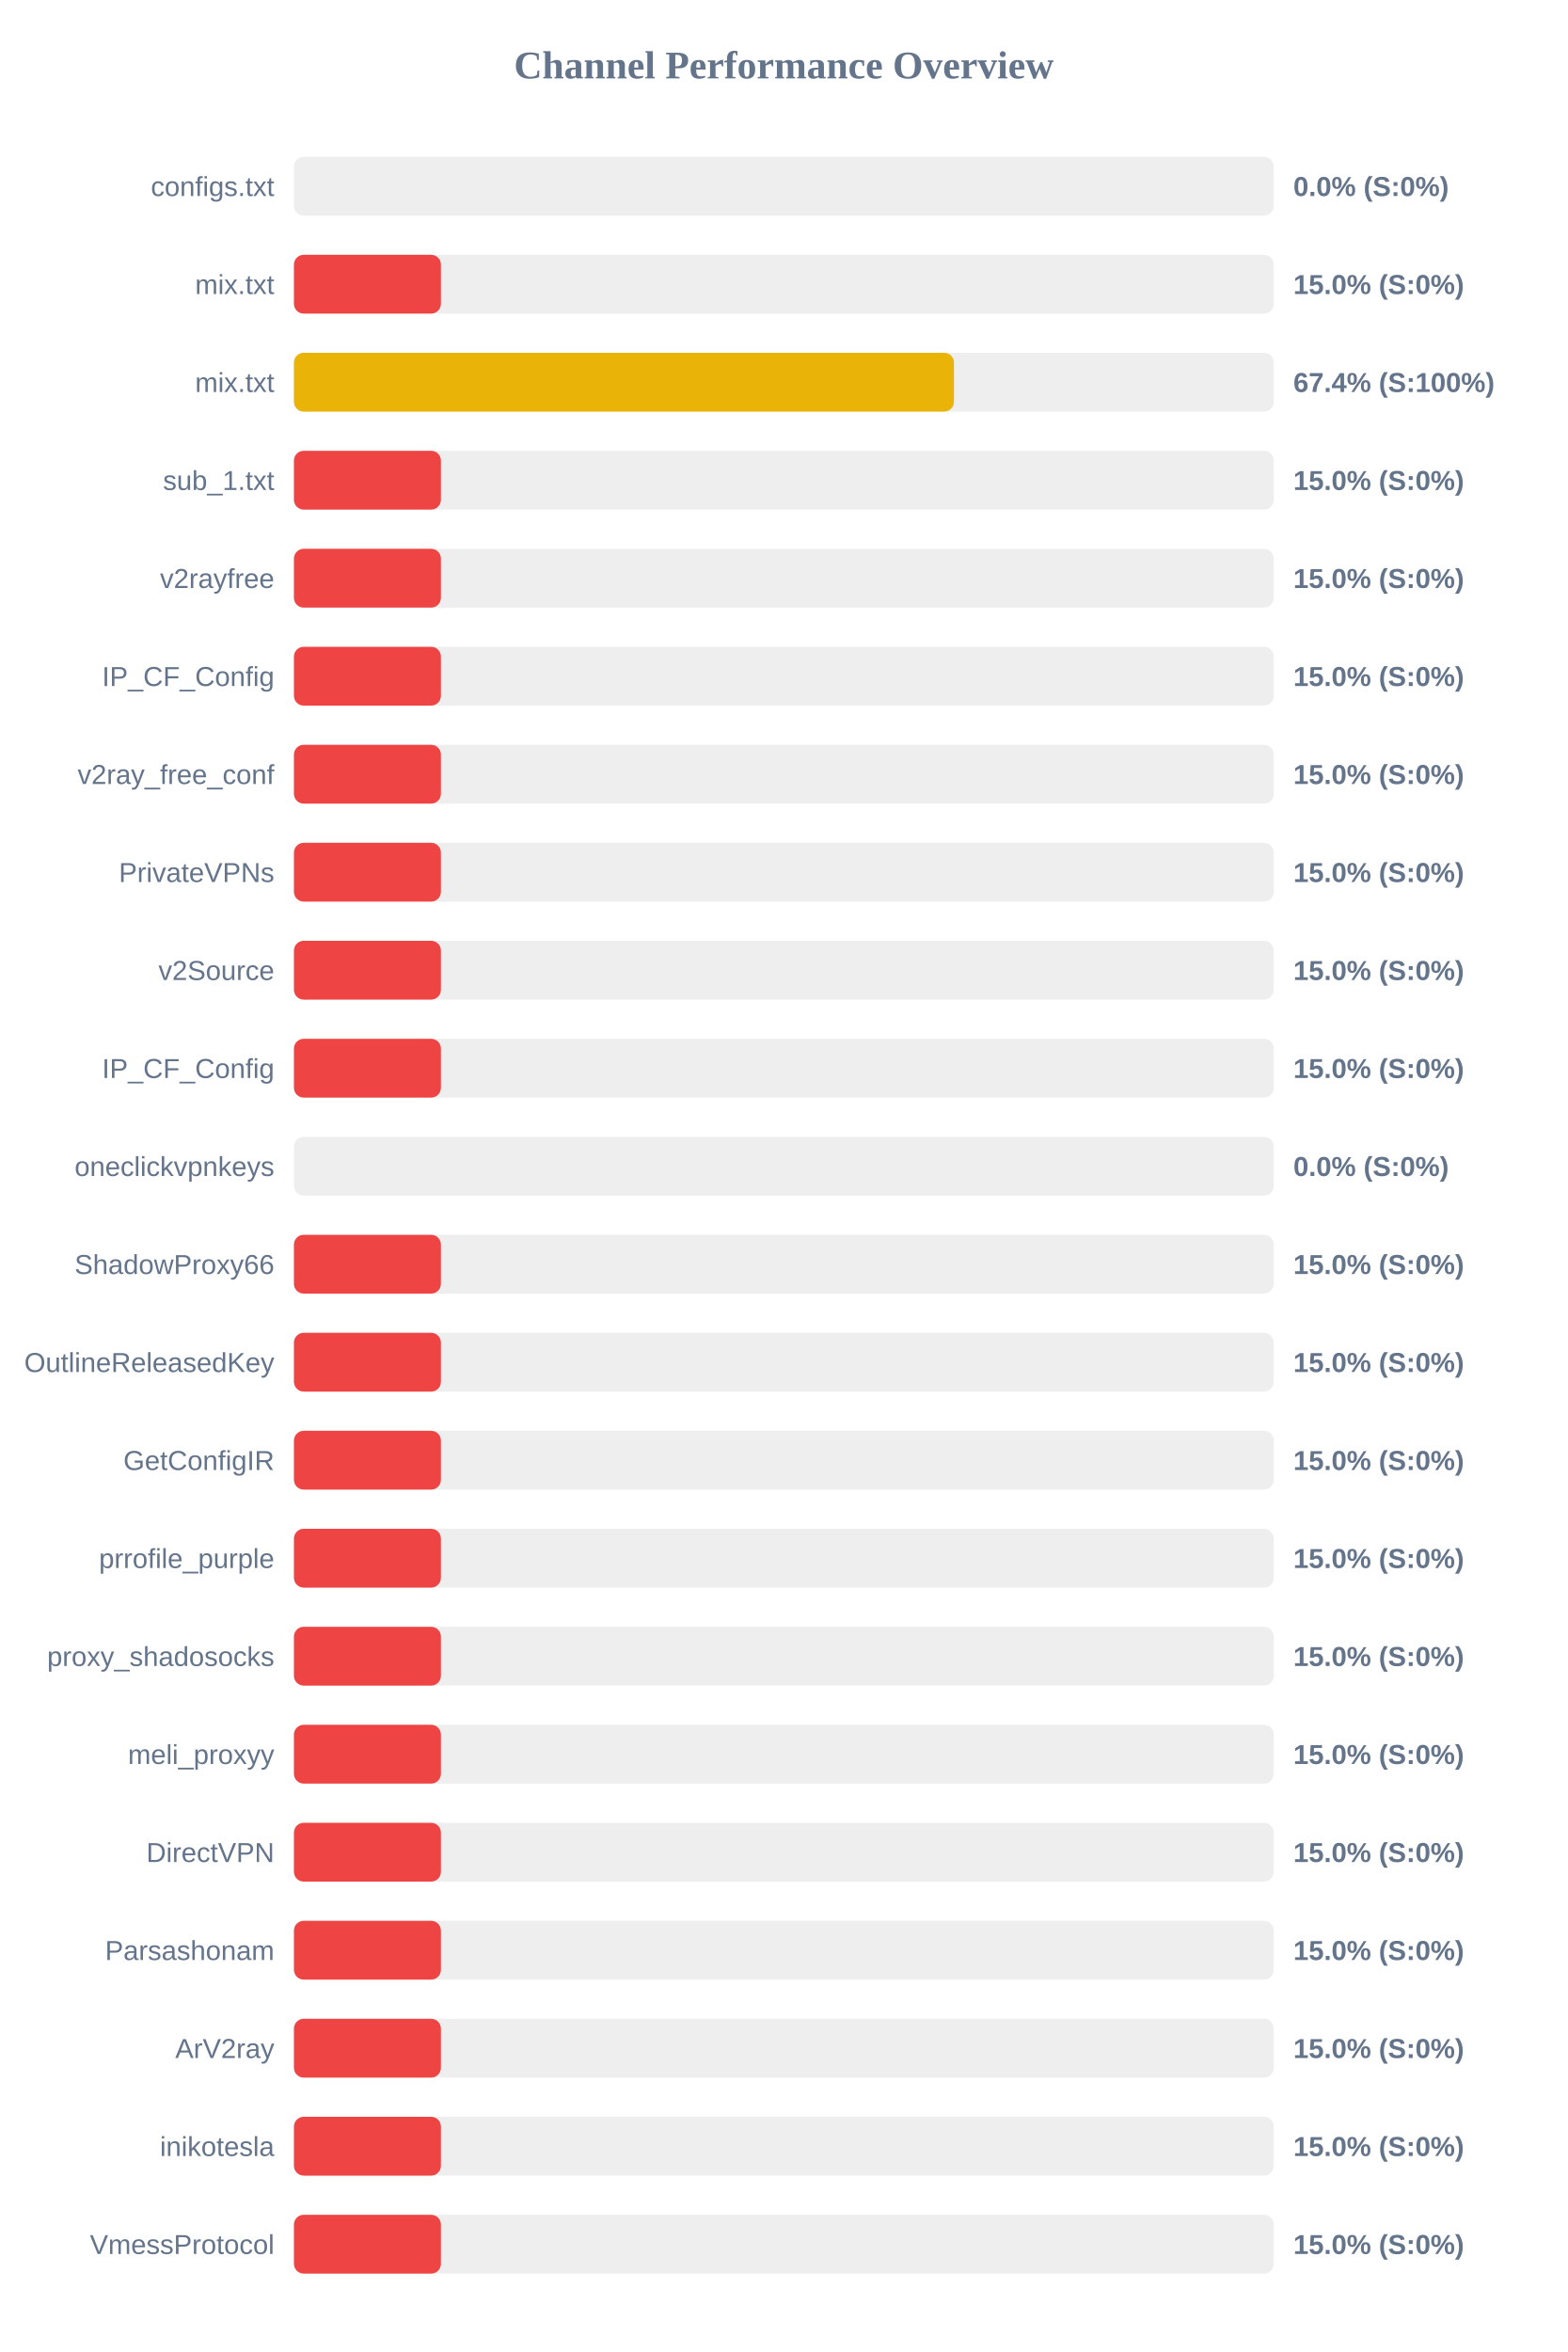
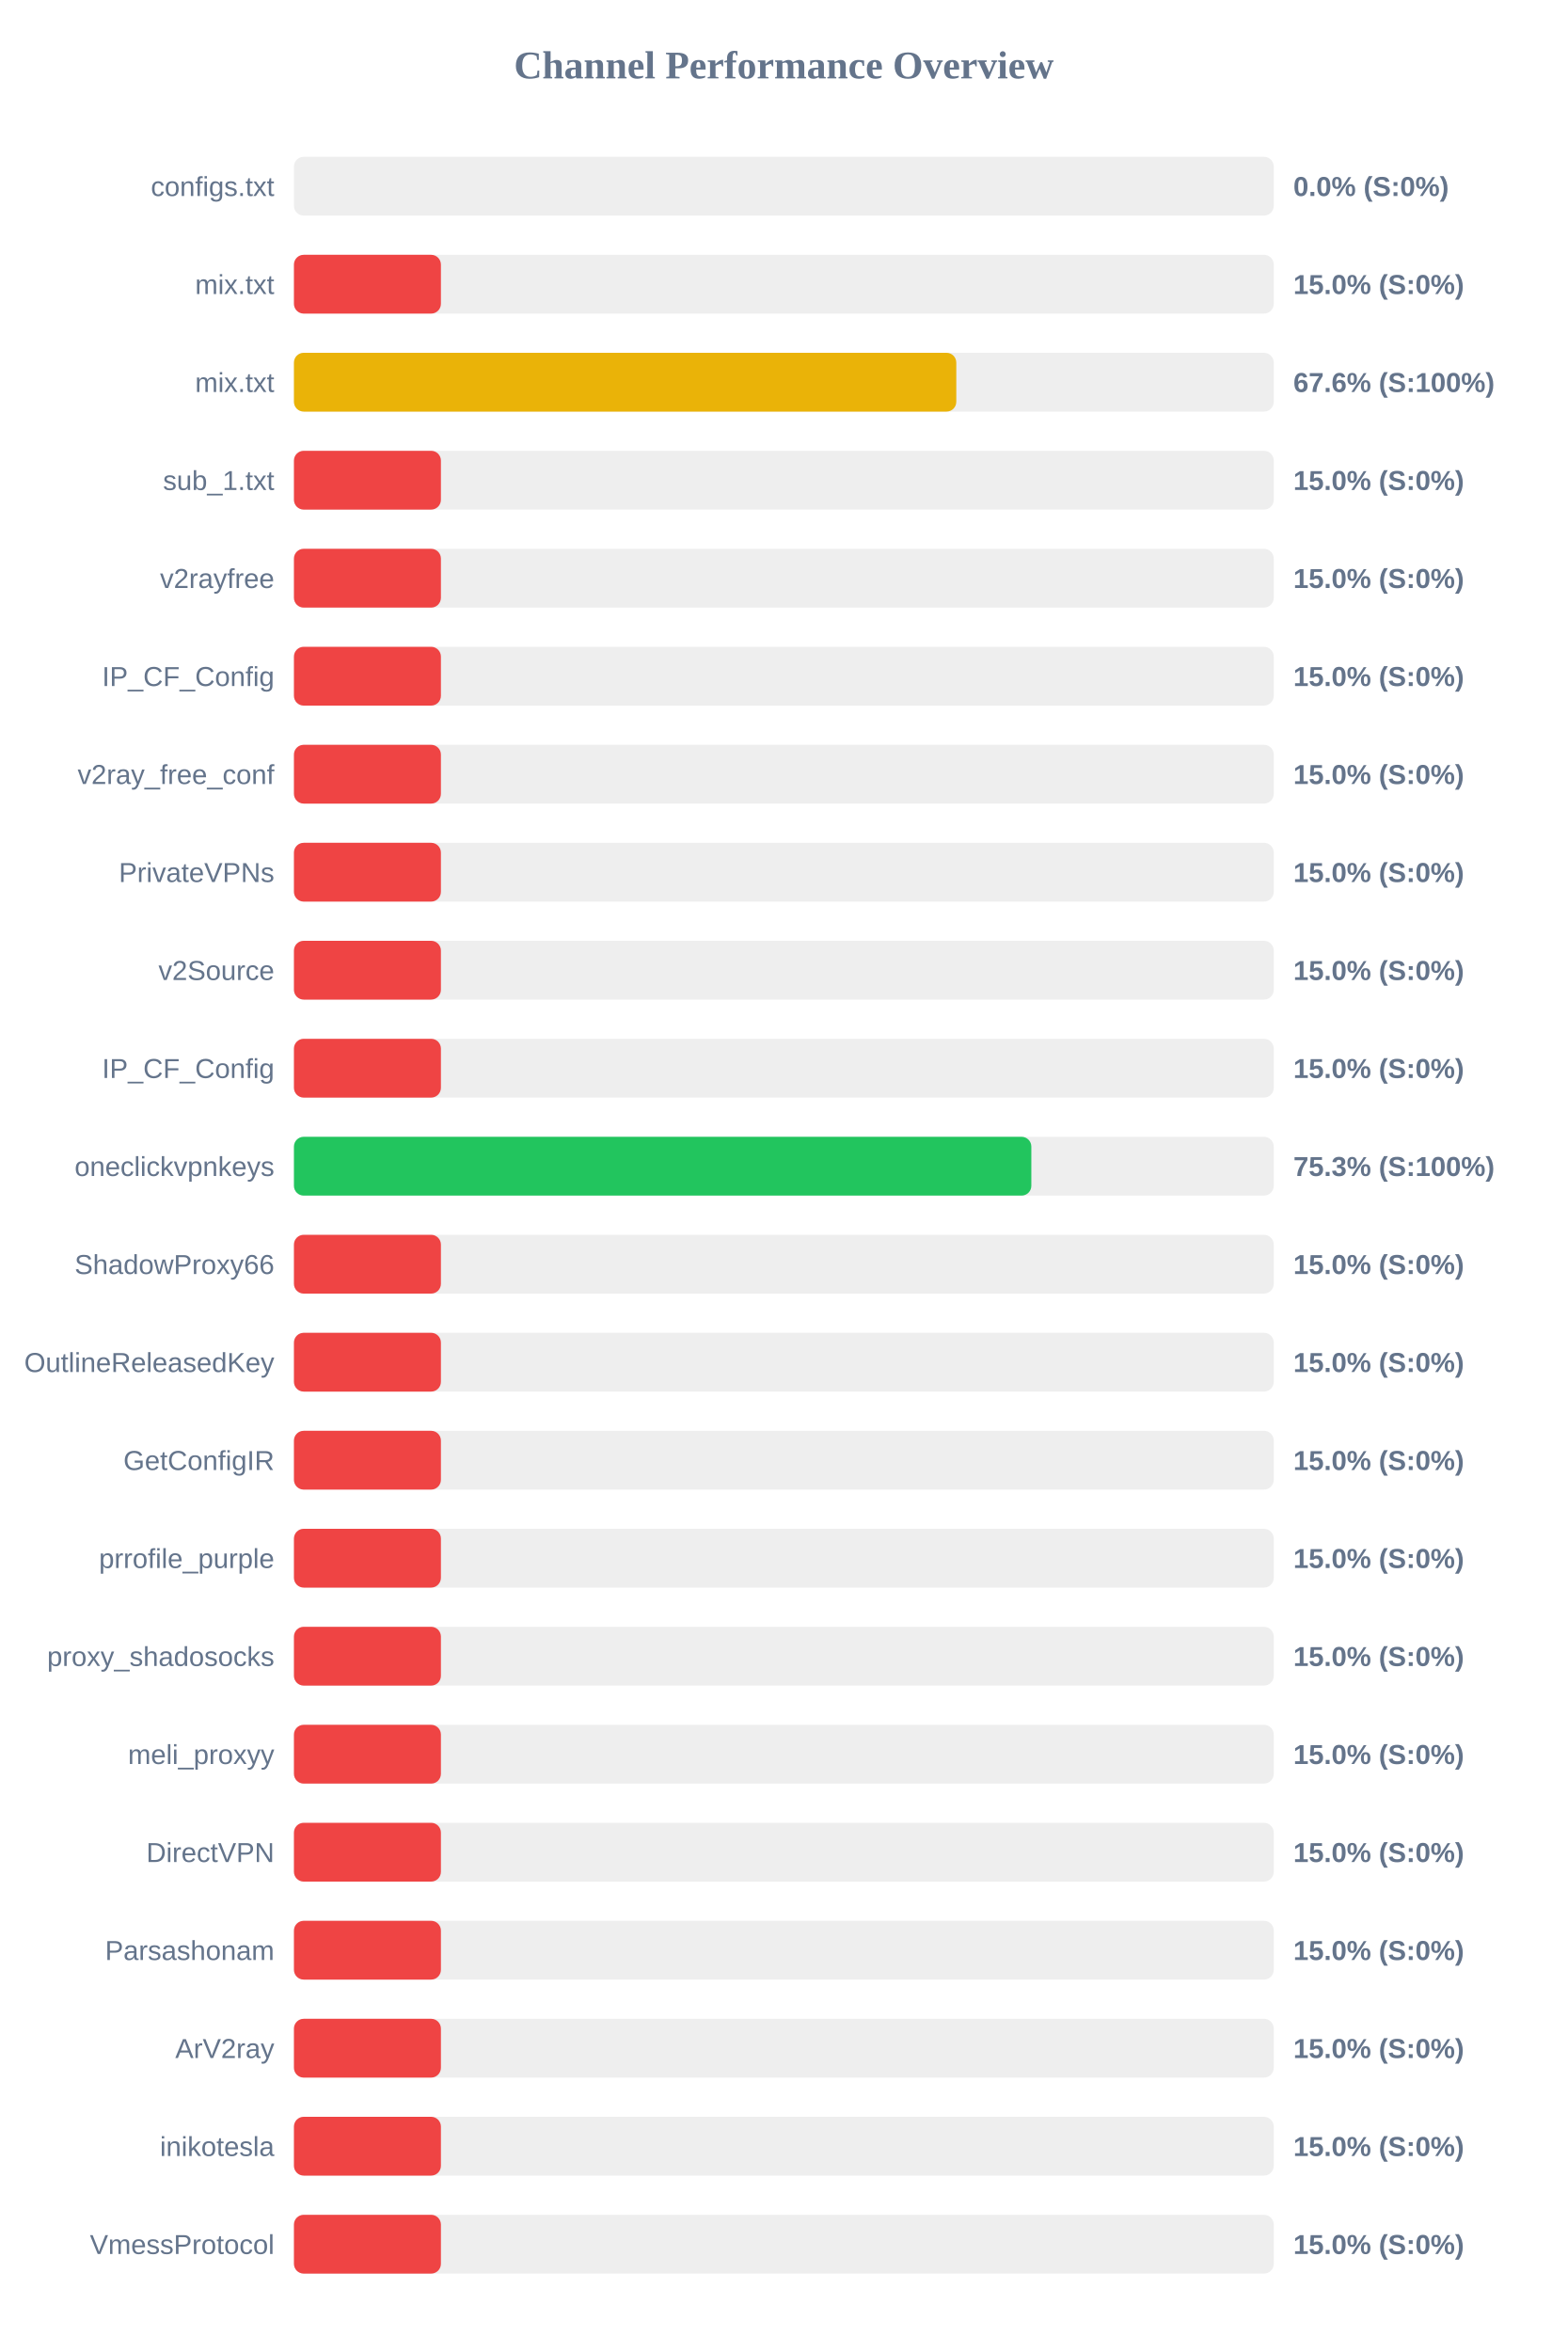
<svg xmlns="http://www.w3.org/2000/svg" width="800" height="1200" version="1.1">
  <style>
        .row { font: 14px Arial; fill: #64748b; }
        .score { font: bold 14px Arial; fill: #64748b; }
    </style>
  <text x="400" y="40" text-anchor="middle" font-size="20px" font-weight="bold" fill="#64748b">Channel Performance Overview</text>
  <rect x="150" y="80" width="500" height="30" fill="#eee" rx="5" />
  <rect x="150" y="80" width="0.0" height="30" fill="#ef4444" rx="5" />
  <text x="140" y="100" text-anchor="end" class="row">configs.txt</text>
  <text x="660" y="100" text-anchor="start" class="score">0.0% (S:0%)</text>
  <rect x="150" y="130" width="500" height="30" fill="#eee" rx="5" />
  <rect x="150" y="130" width="75.0" height="30" fill="#ef4444" rx="5" />
  <text x="140" y="150" text-anchor="end" class="row">mix.txt</text>
  <text x="660" y="150" text-anchor="start" class="score">15.0% (S:0%)</text>
  <rect x="150" y="180" width="500" height="30" fill="#eee" rx="5" />
-   <rect x="150" y="180" width="336.8" height="30" fill="#eab308" rx="5" />
+   <rect x="150" y="180" width="338.0" height="30" fill="#eab308" rx="5" />
  <text x="140" y="200" text-anchor="end" class="row">mix.txt</text>
-   <text x="660" y="200" text-anchor="start" class="score">67.4% (S:100%)</text>
+   <text x="660" y="200" text-anchor="start" class="score">67.6% (S:100%)</text>
  <rect x="150" y="230" width="500" height="30" fill="#eee" rx="5" />
  <rect x="150" y="230" width="75.0" height="30" fill="#ef4444" rx="5" />
  <text x="140" y="250" text-anchor="end" class="row">sub_1.txt</text>
  <text x="660" y="250" text-anchor="start" class="score">15.0% (S:0%)</text>
  <rect x="150" y="280" width="500" height="30" fill="#eee" rx="5" />
  <rect x="150" y="280" width="75.0" height="30" fill="#ef4444" rx="5" />
  <text x="140" y="300" text-anchor="end" class="row">v2rayfree</text>
  <text x="660" y="300" text-anchor="start" class="score">15.0% (S:0%)</text>
  <rect x="150" y="330" width="500" height="30" fill="#eee" rx="5" />
  <rect x="150" y="330" width="75.0" height="30" fill="#ef4444" rx="5" />
  <text x="140" y="350" text-anchor="end" class="row">IP_CF_Config</text>
  <text x="660" y="350" text-anchor="start" class="score">15.0% (S:0%)</text>
  <rect x="150" y="380" width="500" height="30" fill="#eee" rx="5" />
  <rect x="150" y="380" width="75.0" height="30" fill="#ef4444" rx="5" />
  <text x="140" y="400" text-anchor="end" class="row">v2ray_free_conf</text>
  <text x="660" y="400" text-anchor="start" class="score">15.0% (S:0%)</text>
  <rect x="150" y="430" width="500" height="30" fill="#eee" rx="5" />
  <rect x="150" y="430" width="75.0" height="30" fill="#ef4444" rx="5" />
  <text x="140" y="450" text-anchor="end" class="row">PrivateVPNs</text>
  <text x="660" y="450" text-anchor="start" class="score">15.0% (S:0%)</text>
  <rect x="150" y="480" width="500" height="30" fill="#eee" rx="5" />
  <rect x="150" y="480" width="75.0" height="30" fill="#ef4444" rx="5" />
  <text x="140" y="500" text-anchor="end" class="row">v2Source</text>
  <text x="660" y="500" text-anchor="start" class="score">15.0% (S:0%)</text>
  <rect x="150" y="530" width="500" height="30" fill="#eee" rx="5" />
  <rect x="150" y="530" width="75.0" height="30" fill="#ef4444" rx="5" />
  <text x="140" y="550" text-anchor="end" class="row">IP_CF_Config</text>
  <text x="660" y="550" text-anchor="start" class="score">15.0% (S:0%)</text>
  <rect x="150" y="580" width="500" height="30" fill="#eee" rx="5" />
-   <rect x="150" y="580" width="0.0" height="30" fill="#ef4444" rx="5" />
+   <rect x="150" y="580" width="376.3" height="30" fill="#22c55e" rx="5" />
  <text x="140" y="600" text-anchor="end" class="row">oneclickvpnkeys</text>
-   <text x="660" y="600" text-anchor="start" class="score">0.0% (S:0%)</text>
+   <text x="660" y="600" text-anchor="start" class="score">75.3% (S:100%)</text>
  <rect x="150" y="630" width="500" height="30" fill="#eee" rx="5" />
  <rect x="150" y="630" width="75.0" height="30" fill="#ef4444" rx="5" />
  <text x="140" y="650" text-anchor="end" class="row">ShadowProxy66</text>
  <text x="660" y="650" text-anchor="start" class="score">15.0% (S:0%)</text>
  <rect x="150" y="680" width="500" height="30" fill="#eee" rx="5" />
  <rect x="150" y="680" width="75.0" height="30" fill="#ef4444" rx="5" />
  <text x="140" y="700" text-anchor="end" class="row">OutlineReleasedKey</text>
  <text x="660" y="700" text-anchor="start" class="score">15.0% (S:0%)</text>
  <rect x="150" y="730" width="500" height="30" fill="#eee" rx="5" />
  <rect x="150" y="730" width="75.0" height="30" fill="#ef4444" rx="5" />
  <text x="140" y="750" text-anchor="end" class="row">GetConfigIR</text>
  <text x="660" y="750" text-anchor="start" class="score">15.0% (S:0%)</text>
  <rect x="150" y="780" width="500" height="30" fill="#eee" rx="5" />
  <rect x="150" y="780" width="75.0" height="30" fill="#ef4444" rx="5" />
  <text x="140" y="800" text-anchor="end" class="row">prrofile_purple</text>
  <text x="660" y="800" text-anchor="start" class="score">15.0% (S:0%)</text>
  <rect x="150" y="830" width="500" height="30" fill="#eee" rx="5" />
  <rect x="150" y="830" width="75.0" height="30" fill="#ef4444" rx="5" />
  <text x="140" y="850" text-anchor="end" class="row">proxy_shadosocks</text>
  <text x="660" y="850" text-anchor="start" class="score">15.0% (S:0%)</text>
  <rect x="150" y="880" width="500" height="30" fill="#eee" rx="5" />
  <rect x="150" y="880" width="75.0" height="30" fill="#ef4444" rx="5" />
  <text x="140" y="900" text-anchor="end" class="row">meli_proxyy</text>
  <text x="660" y="900" text-anchor="start" class="score">15.0% (S:0%)</text>
  <rect x="150" y="930" width="500" height="30" fill="#eee" rx="5" />
  <rect x="150" y="930" width="75.0" height="30" fill="#ef4444" rx="5" />
  <text x="140" y="950" text-anchor="end" class="row">DirectVPN</text>
  <text x="660" y="950" text-anchor="start" class="score">15.0% (S:0%)</text>
  <rect x="150" y="980" width="500" height="30" fill="#eee" rx="5" />
  <rect x="150" y="980" width="75.0" height="30" fill="#ef4444" rx="5" />
  <text x="140" y="1000" text-anchor="end" class="row">Parsashonam</text>
  <text x="660" y="1000" text-anchor="start" class="score">15.0% (S:0%)</text>
  <rect x="150" y="1030" width="500" height="30" fill="#eee" rx="5" />
  <rect x="150" y="1030" width="75.0" height="30" fill="#ef4444" rx="5" />
  <text x="140" y="1050" text-anchor="end" class="row">ArV2ray</text>
  <text x="660" y="1050" text-anchor="start" class="score">15.0% (S:0%)</text>
  <rect x="150" y="1080" width="500" height="30" fill="#eee" rx="5" />
  <rect x="150" y="1080" width="75.0" height="30" fill="#ef4444" rx="5" />
  <text x="140" y="1100" text-anchor="end" class="row">inikotesla</text>
  <text x="660" y="1100" text-anchor="start" class="score">15.0% (S:0%)</text>
  <rect x="150" y="1130" width="500" height="30" fill="#eee" rx="5" />
  <rect x="150" y="1130" width="75.0" height="30" fill="#ef4444" rx="5" />
  <text x="140" y="1150" text-anchor="end" class="row">VmessProtocol</text>
  <text x="660" y="1150" text-anchor="start" class="score">15.0% (S:0%)</text>
</svg>
